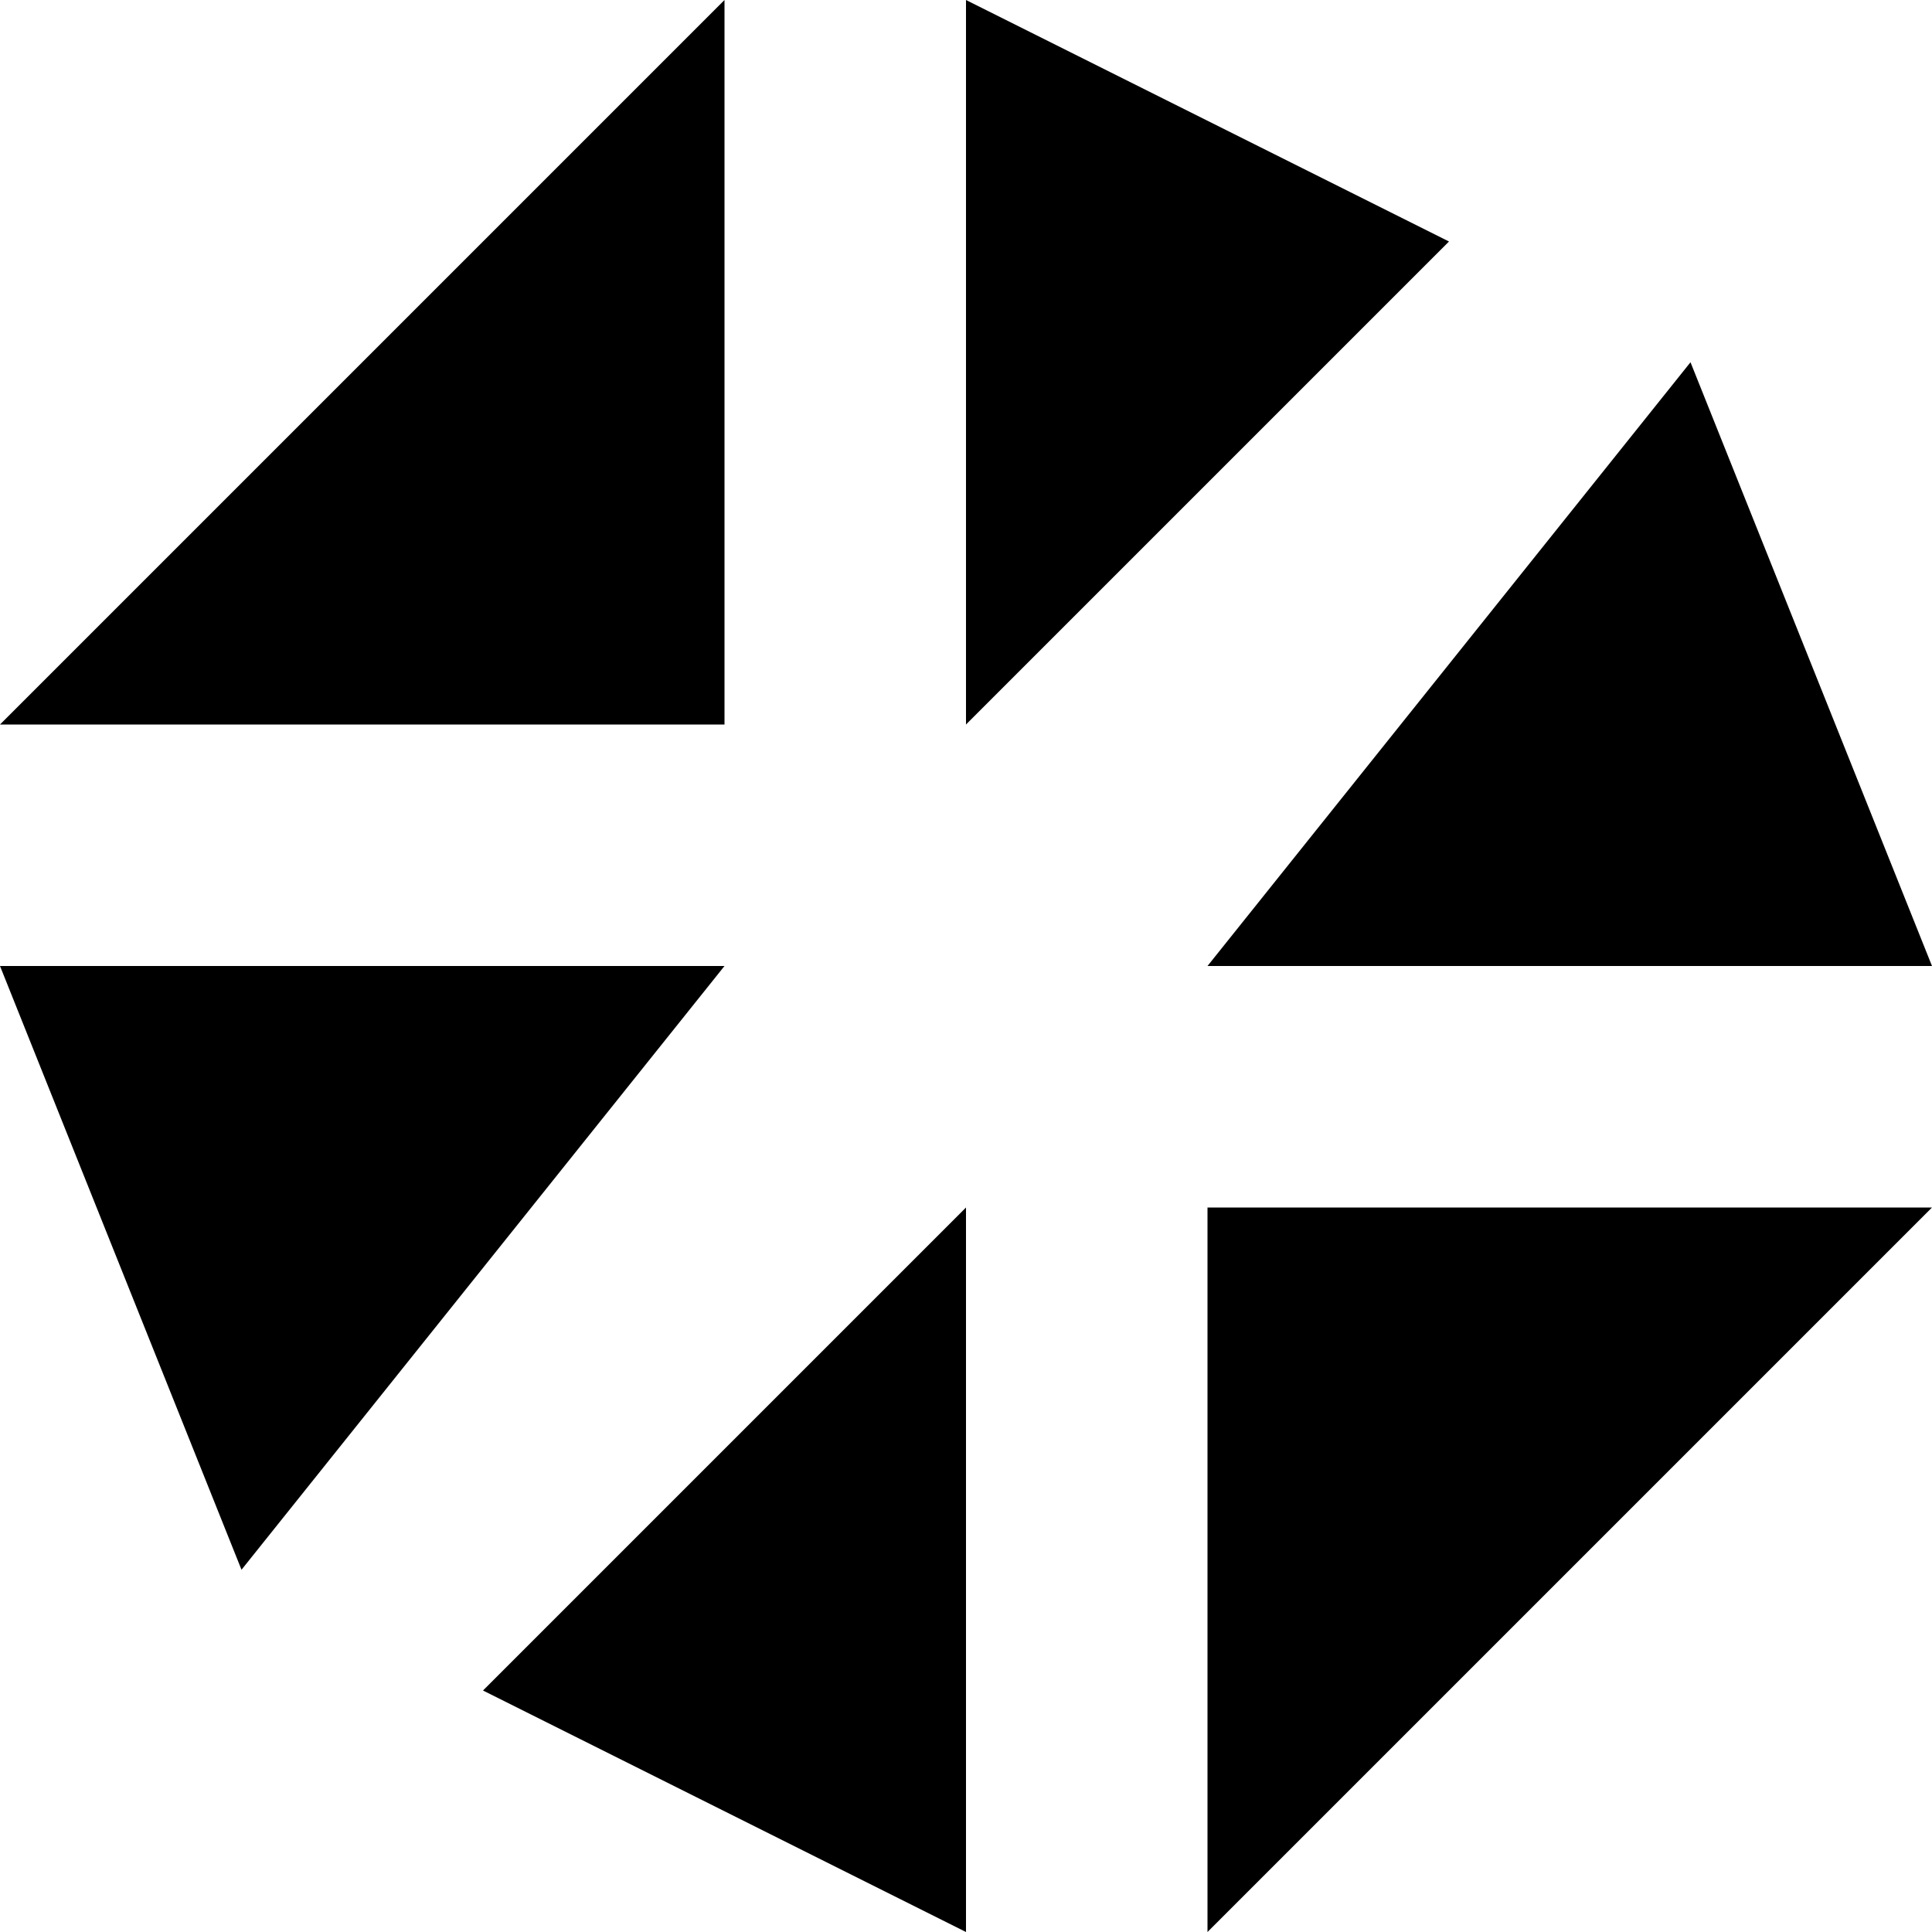
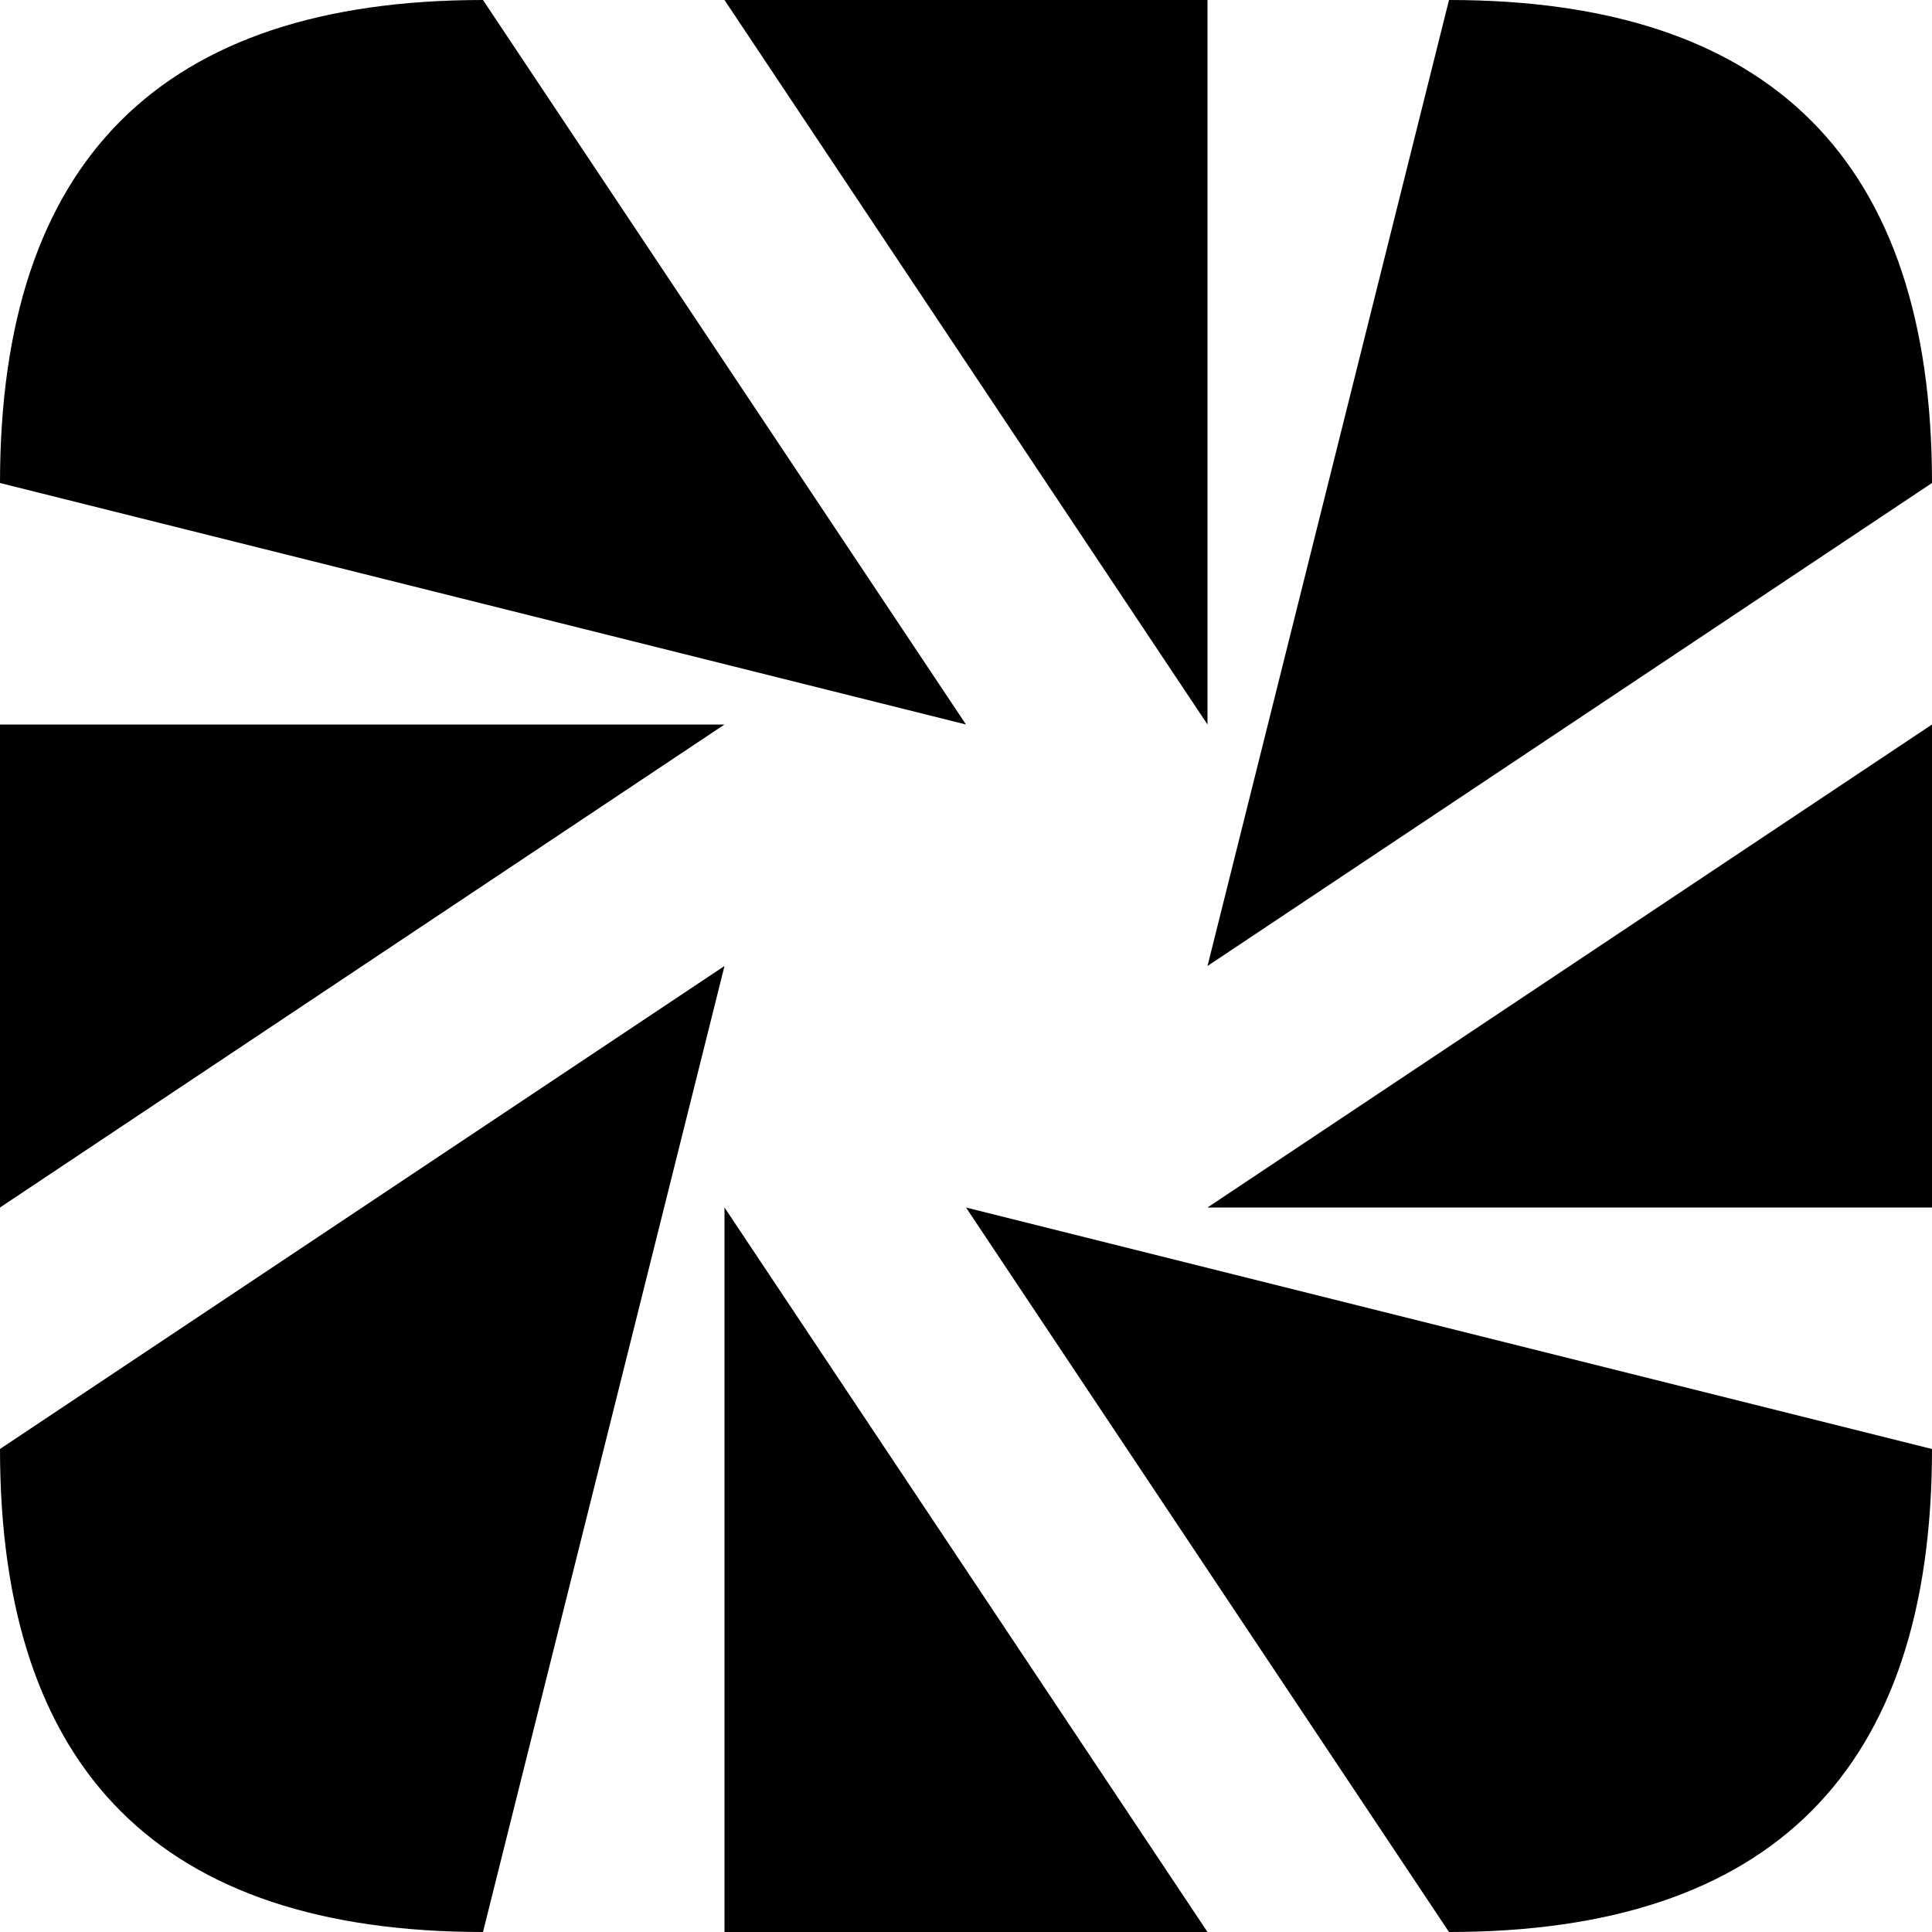
<svg xmlns="http://www.w3.org/2000/svg" viewBox="0 0 8 8">
-   <path d="M4,3L4,0L6,1M3,3L0,3L3,0M1,6.5L0,4L3,4M2,7L4,5L4,8M5,5L8,5L5,8M5,4L7,1.5L8,4" />
+   <path d="M6,0Q8,0,8,2L5,4M5,5L8,3L8,5M4,5L8,6Q8,8,6,8M3,5L5,8L3,8M2,8Q0,8,0,6L3,4M0,3L3,3L0,5M0,2Q0,0,2,0L4,3M3,0L5,0L5,3" />
</svg>
